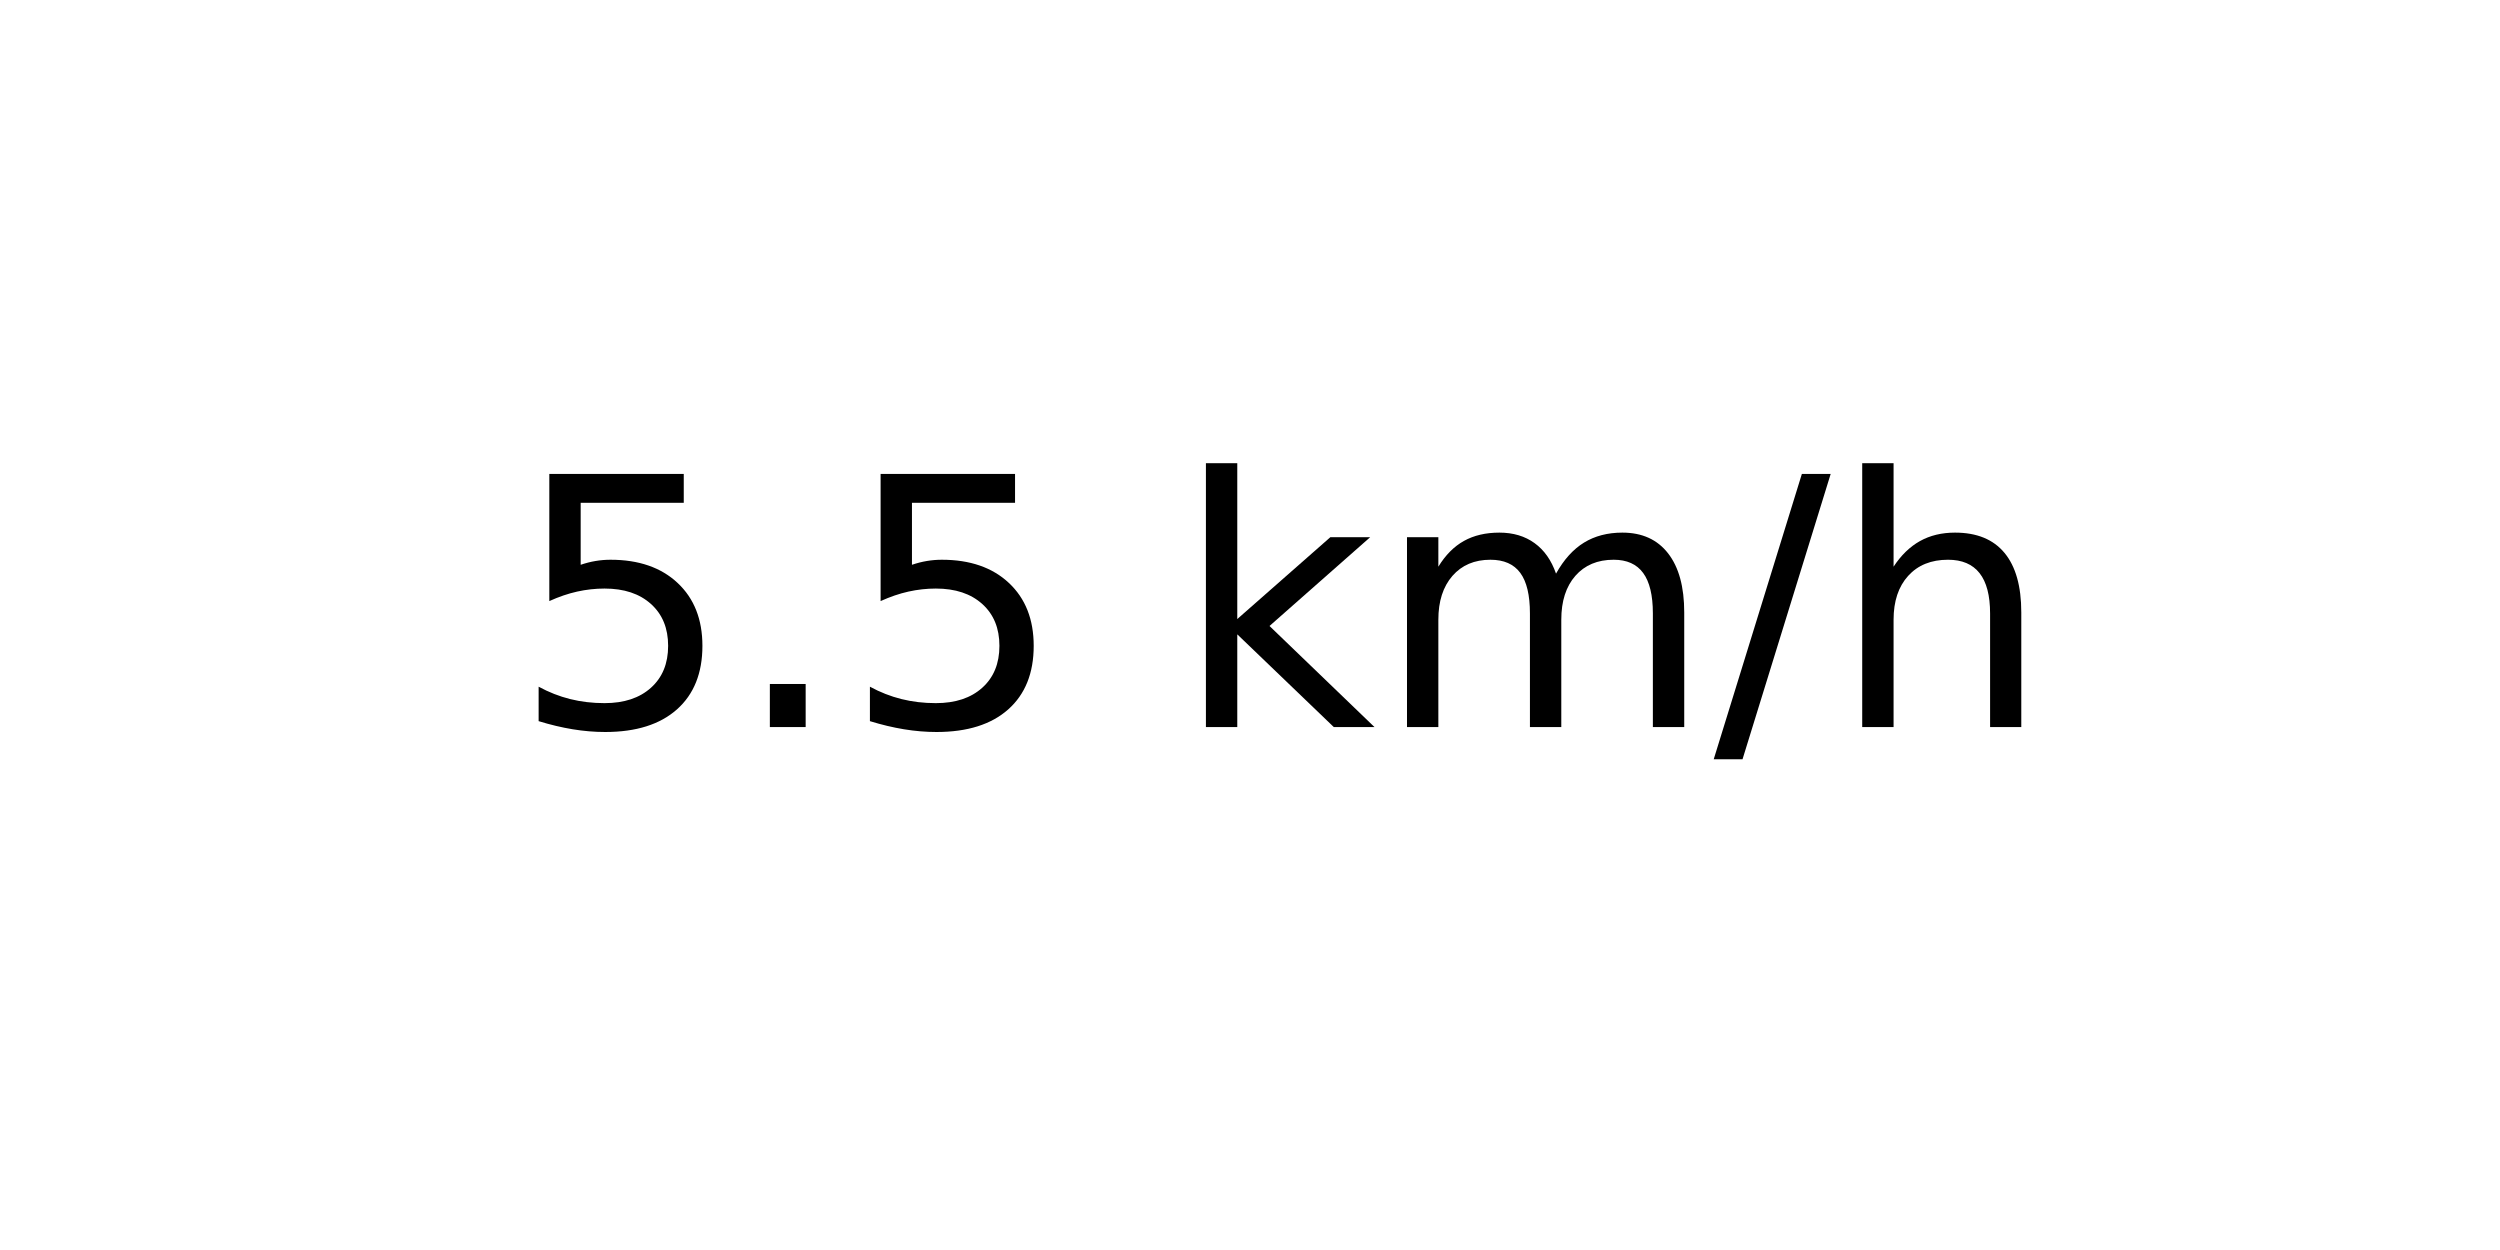
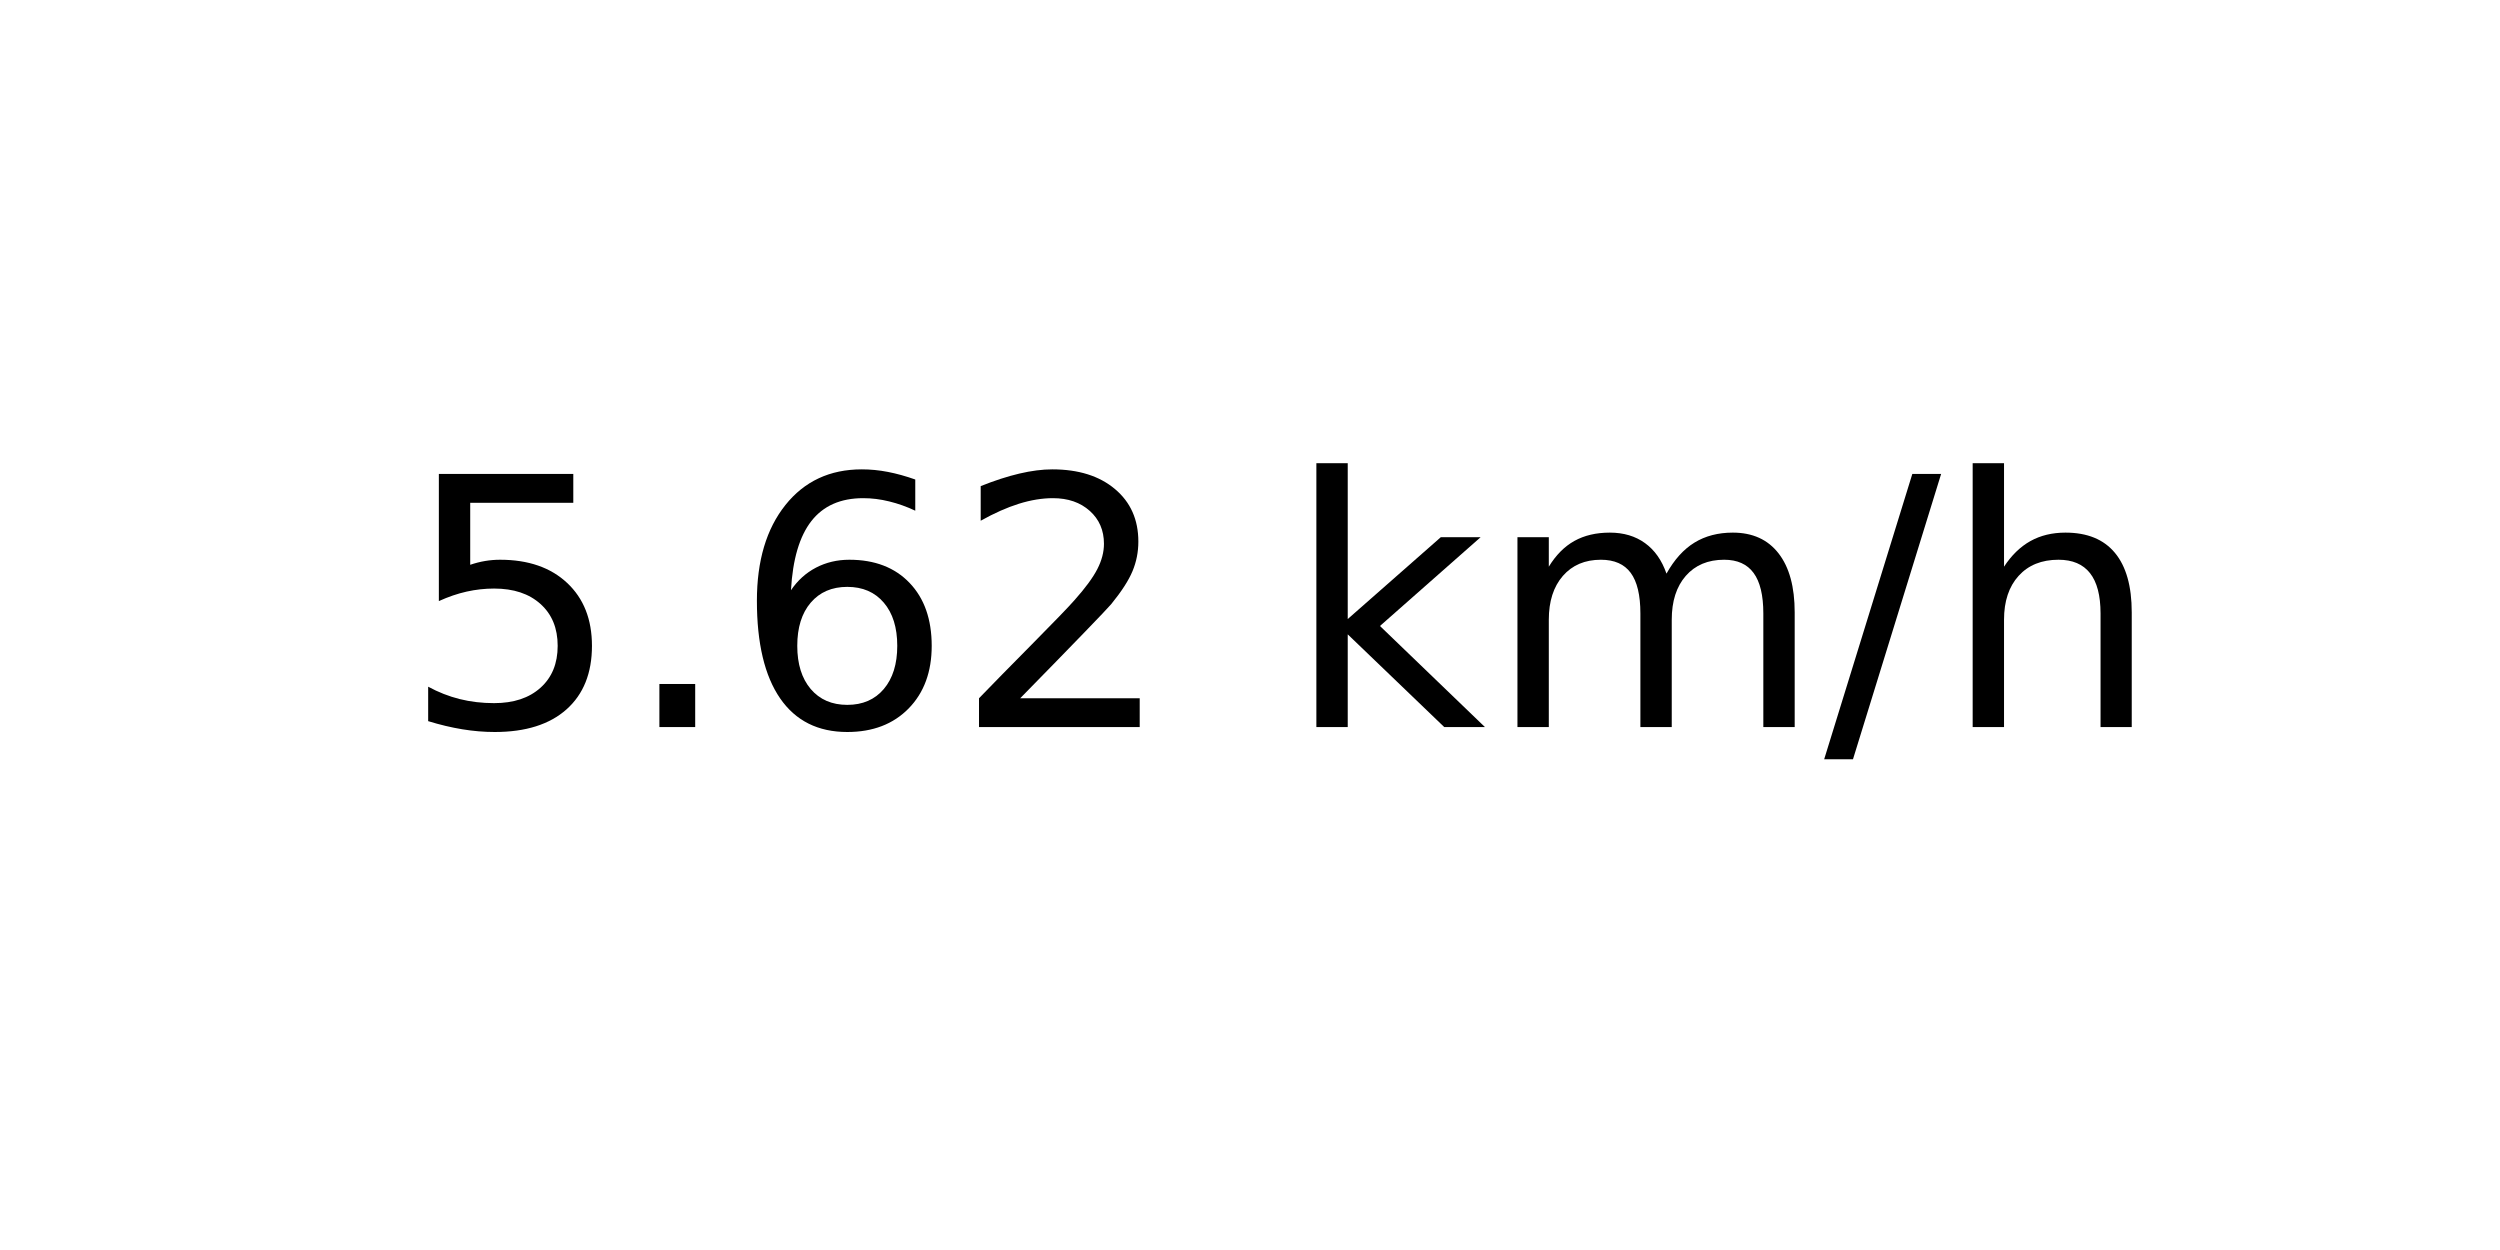
<svg xmlns="http://www.w3.org/2000/svg" xmlns:xlink="http://www.w3.org/1999/xlink" width="72pt" height="36pt" viewBox="0 0 72 36" version="1.1">
  <defs>
    <style type="text/css">*{stroke-linejoin: round; stroke-linecap: butt}</style>
  </defs>
  <g id="figure_1">
    <g id="axes_1">
      <g id="text_1">
-         <g transform="translate(14.74062 20.93937) scale(0.1 -0.1)">
+         <g transform="translate(11.55937 20.93937) scale(0.1 -0.1)">
          <defs>
            <path id="DejaVuSans-35" d="M 691 4666  L 3169 4666  L 3169 4134  L 1269 4134  L 1269 2991  Q 1406 3038 1543 3061  Q 1681 3084 1819 3084  Q 2600 3084 3056 2656  Q 3513 2228 3513 1497  Q 3513 744 3044 326  Q 2575 -91 1722 -91  Q 1428 -91 1123 -41  Q 819 9 494 109  L 494 744  Q 775 591 1075 516  Q 1375 441 1709 441  Q 2250 441 2565 725  Q 2881 1009 2881 1497  Q 2881 1984 2565 2268  Q 2250 2553 1709 2553  Q 1456 2553 1204 2497  Q 953 2441 691 2322  L 691 4666  z " transform="scale(0.015625)" />
            <path id="DejaVuSans-2e" d="M 684 794  L 1344 794  L 1344 0  L 684 0  L 684 794  z " transform="scale(0.015625)" />
+             <path id="DejaVuSans-36" d="M 2113 2584  Q 1688 2584 1439 2293  Q 1191 2003 1191 1497  Q 1191 994 1439 701  Q 1688 409 2113 409  Q 2538 409 2786 701  Q 3034 994 3034 1497  Q 3034 2003 2786 2293  Q 2538 2584 2113 2584  z M 3366 4563  L 3366 3988  Q 3128 4100 2886 4159  Q 2644 4219 2406 4219  Q 1781 4219 1451 3797  Q 1122 3375 1075 2522  Q 1259 2794 1537 2939  Q 1816 3084 2150 3084  Q 2853 3084 3261 2657  Q 3669 2231 3669 1497  Q 3669 778 3244 343  Q 2819 -91 2113 -91  Q 1303 -91 875 529  Q 447 1150 447 2328  Q 447 3434 972 4092  Q 1497 4750 2381 4750  Q 2619 4750 2861 4703  Q 3103 4656 3366 4563  z " transform="scale(0.015625)" />
+             <path id="DejaVuSans-32" d="M 1228 531  L 3431 531  L 3431 0  L 469 0  L 469 531  Q 828 903 1448 1529  Q 2069 2156 2228 2338  Q 2531 2678 2651 2914  Q 2772 3150 2772 3378  Q 2772 3750 2511 3984  Q 2250 4219 1831 4219  Q 1534 4219 1204 4116  Q 875 4013 500 3803  L 500 4441  Q 881 4594 1212 4672  Q 1544 4750 1819 4750  Q 2544 4750 2975 4387  Q 3406 4025 3406 3419  Q 3406 3131 3298 2873  Q 3191 2616 2906 2266  Q 2828 2175 2409 1742  Q 1991 1309 1228 531  z " transform="scale(0.015625)" />
            <path id="DejaVuSans-20" transform="scale(0.015625)" />
            <path id="DejaVuSans-6b" d="M 581 4863  L 1159 4863  L 1159 1991  L 2875 3500  L 3609 3500  L 1753 1863  L 3688 0  L 2938 0  L 1159 1709  L 1159 0  L 581 0  L 581 4863  z " transform="scale(0.015625)" />
            <path id="DejaVuSans-6d" d="M 3328 2828  Q 3544 3216 3844 3400  Q 4144 3584 4550 3584  Q 5097 3584 5394 3201  Q 5691 2819 5691 2113  L 5691 0  L 5113 0  L 5113 2094  Q 5113 2597 4934 2840  Q 4756 3084 4391 3084  Q 3944 3084 3684 2787  Q 3425 2491 3425 1978  L 3425 0  L 2847 0  L 2847 2094  Q 2847 2600 2669 2842  Q 2491 3084 2119 3084  Q 1678 3084 1418 2786  Q 1159 2488 1159 1978  L 1159 0  L 581 0  L 581 3500  L 1159 3500  L 1159 2956  Q 1356 3278 1631 3431  Q 1906 3584 2284 3584  Q 2666 3584 2933 3390  Q 3200 3197 3328 2828  z " transform="scale(0.015625)" />
            <path id="DejaVuSans-2f" d="M 1625 4666  L 2156 4666  L 531 -594  L 0 -594  L 1625 4666  z " transform="scale(0.015625)" />
            <path id="DejaVuSans-68" d="M 3513 2113  L 3513 0  L 2938 0  L 2938 2094  Q 2938 2591 2744 2837  Q 2550 3084 2163 3084  Q 1697 3084 1428 2787  Q 1159 2491 1159 1978  L 1159 0  L 581 0  L 581 4863  L 1159 4863  L 1159 2956  Q 1366 3272 1645 3428  Q 1925 3584 2291 3584  Q 2894 3584 3203 3211  Q 3513 2838 3513 2113  z " transform="scale(0.015625)" />
          </defs>
          <use xlink:href="#DejaVuSans-35" />
          <use xlink:href="#DejaVuSans-2e" x="63.623" />
-           <use xlink:href="#DejaVuSans-35" x="95.41" />
-           <use xlink:href="#DejaVuSans-20" x="159.033" />
-           <use xlink:href="#DejaVuSans-6b" x="190.82" />
-           <use xlink:href="#DejaVuSans-6d" x="248.73" />
-           <use xlink:href="#DejaVuSans-2f" x="346.143" />
-           <use xlink:href="#DejaVuSans-68" x="379.834" />
+           <use xlink:href="#DejaVuSans-36" x="95.41" />
+           <use xlink:href="#DejaVuSans-32" x="159.033" />
+           <use xlink:href="#DejaVuSans-20" x="222.656" />
+           <use xlink:href="#DejaVuSans-6b" x="254.443" />
+           <use xlink:href="#DejaVuSans-6d" x="312.354" />
+           <use xlink:href="#DejaVuSans-2f" x="409.766" />
+           <use xlink:href="#DejaVuSans-68" x="443.457" />
        </g>
      </g>
    </g>
  </g>
</svg>
